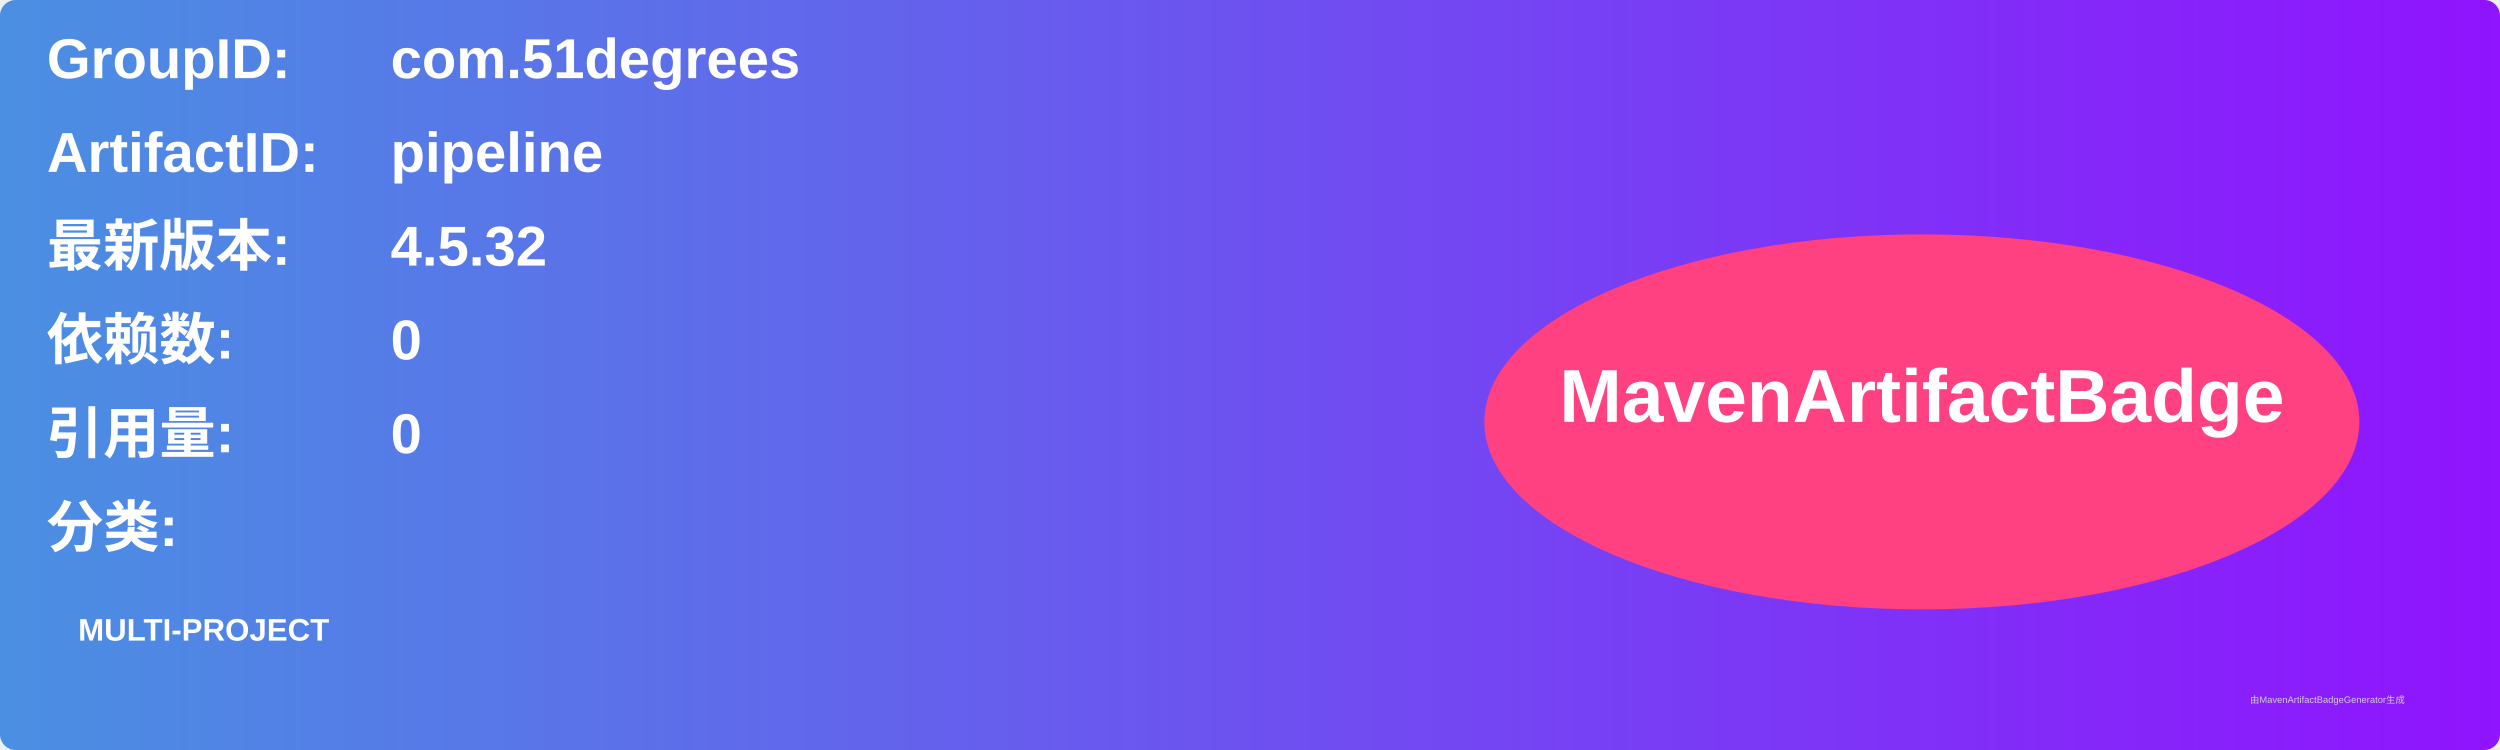
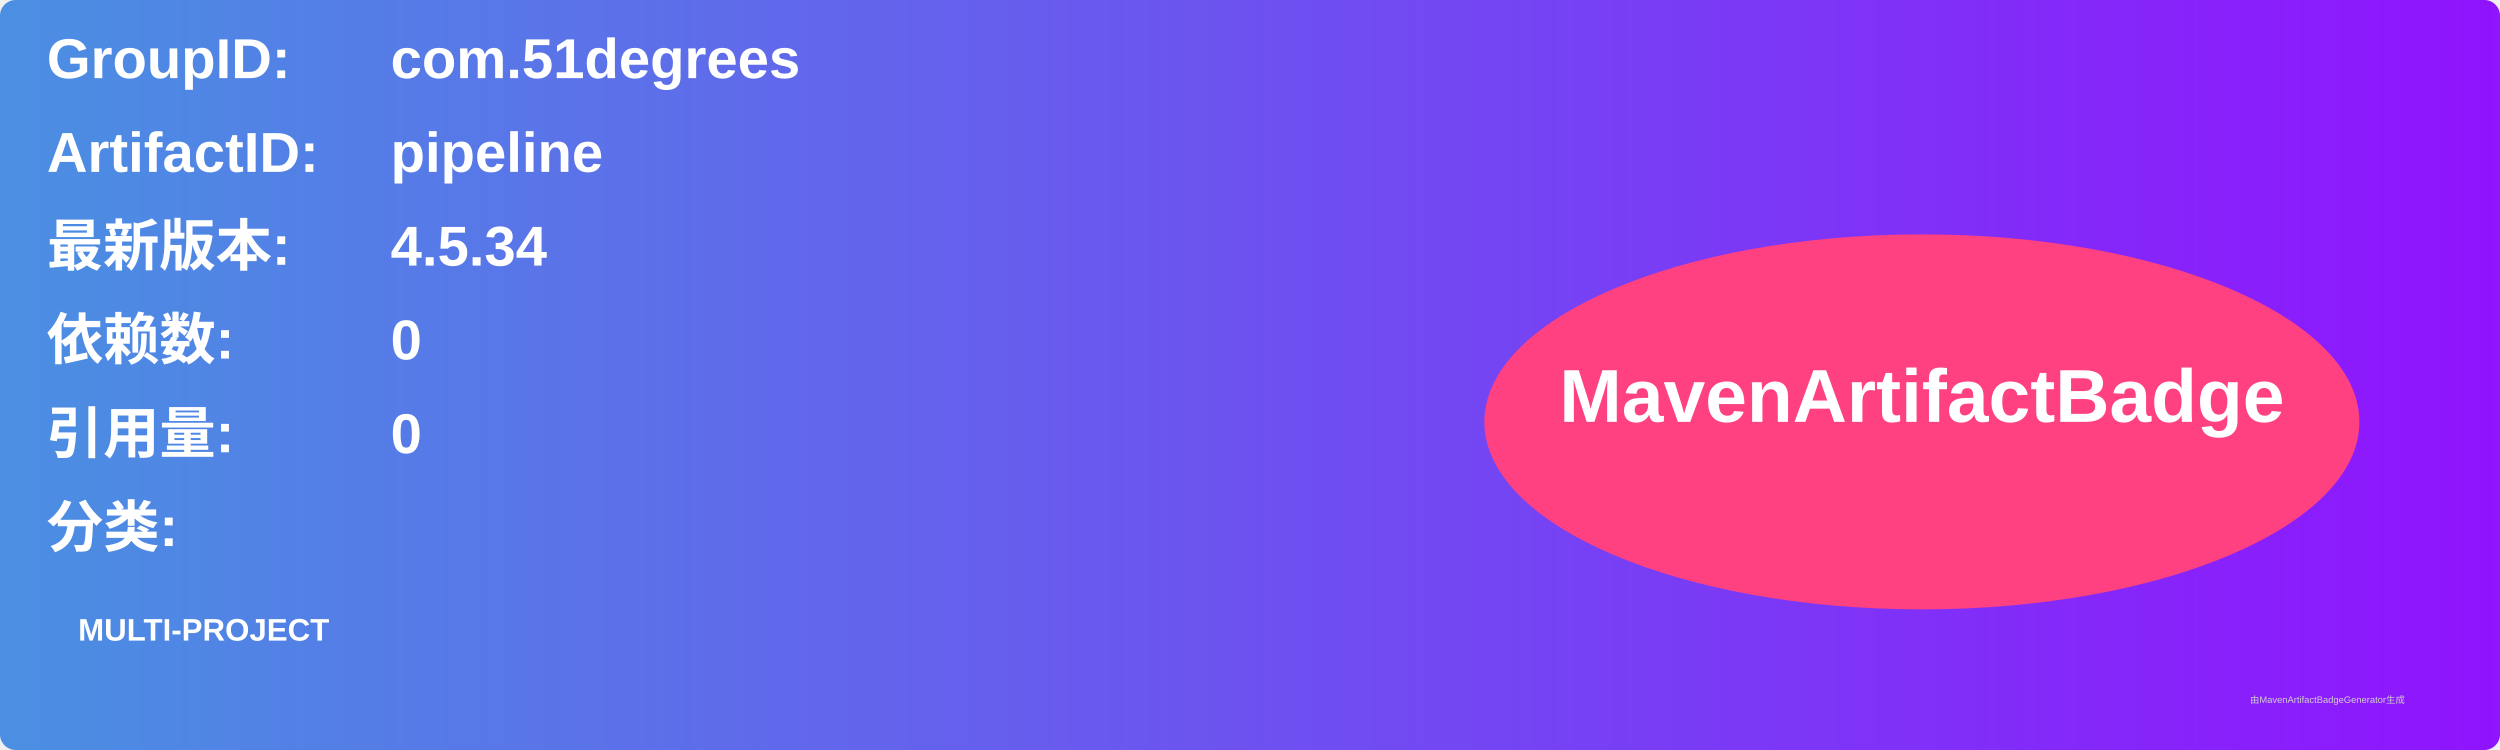
<svg xmlns="http://www.w3.org/2000/svg" width="800" height="240" viewBox="0 0 800 240">
  <linearGradient id="grad" x1="0%" y1="0%" x2="100%" y2="0%">
    <stop offset="0%" stop-color="#4a90e2" />
    <stop offset="100%" stop-color="#9013fe" />
  </linearGradient>
  <rect width="100%" height="100%" rx="5" ry="5" fill="url(#grad)" />
  <g transform="translate(15, 15)">
    <text x="0" y="10" font-family="Arial" font-size="18" fill="white" font-weight="bold" width="260">GroupID:</text>
    <text x="110" y="10" font-family="Arial" font-size="18" fill="white" font-weight="bold" width="460">com.51degrees</text>
    <text x="0" y="40" font-family="Arial" font-size="18" fill="white" font-weight="bold" width="260">ArtifactID:</text>
    <text x="110" y="40" font-family="Arial" font-size="18" fill="white" font-weight="bold" width="460">pipeline</text>
    <text x="0" y="70" font-family="Arial" font-size="18" fill="white" font-weight="bold">最新版本:</text>
    <text x="110" y="70" font-family="Arial" font-size="18" fill="white" font-weight="bold">
-       <tspan font-weight="bold">4.5.32</tspan>
+       <tspan font-weight="bold">4.5.34</tspan>
    </text>
    <text x="0" y="100" font-family="Arial" font-size="18" fill="white" font-weight="bold">依赖数: </text>
    <text x="110" y="100" font-family="Arial" font-size="18" fill="white">
      <tspan font-weight="bold">0</tspan>
    </text>
    <text x="0" y="130" font-family="Arial" font-size="18" fill="white" font-weight="bold">引用量: </text>
    <text x="110" y="130" font-family="Arial" font-size="18" fill="white">
      <tspan font-weight="bold">0</tspan>
    </text>
    <text x="0" y="160" font-family="Arial" font-size="18" fill="white" font-weight="bold">分类:</text>
    <text x="10" y="190" font-family="Arial" font-size="10" fill="white">
      <tspan font-weight="bold">MULTI-PROJECT</tspan>
    </text>
    <ellipse cx="600" cy="120" rx="140" ry="60" fill="#ff4081" />
    <text x="600" y="120" text-anchor="middle" font-family="Arial" font-size="24" fill="white" font-weight="bold">MavenArtifactBadge</text>
  </g>
  <text x="720" y="225" font-family="Arial" font-size="3" fill="#d0d0d0">由MavenArtifactBadgeGenerator生成</text>
</svg>
